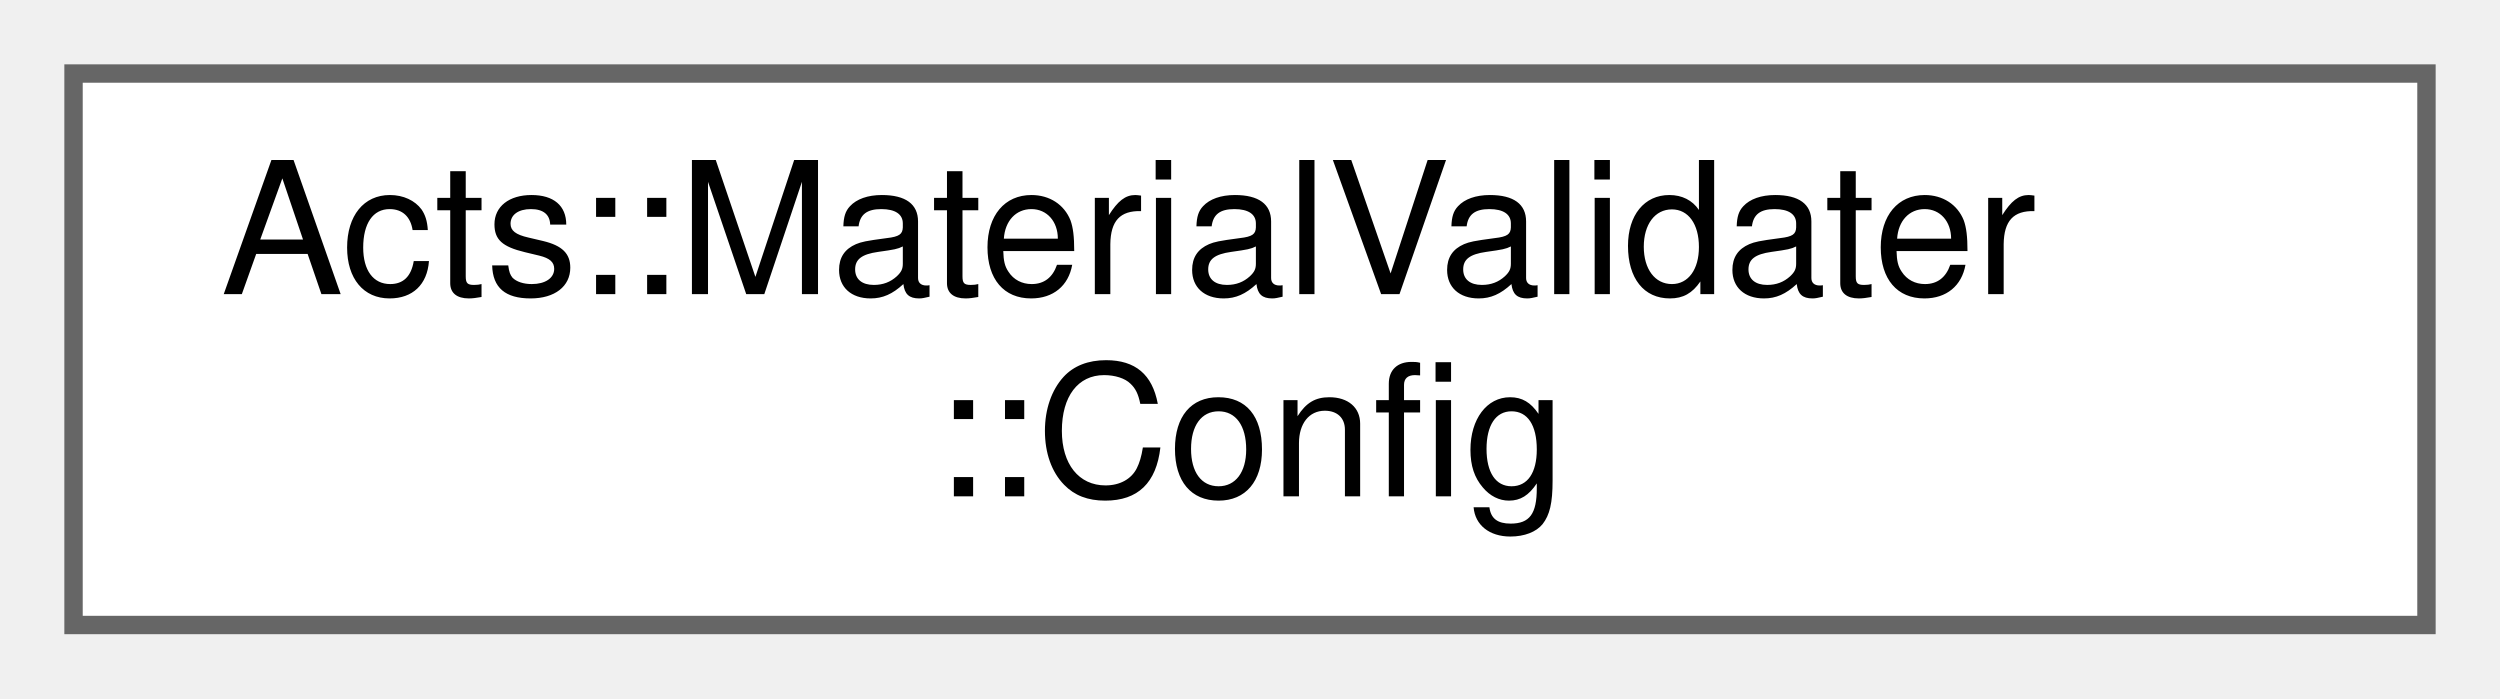
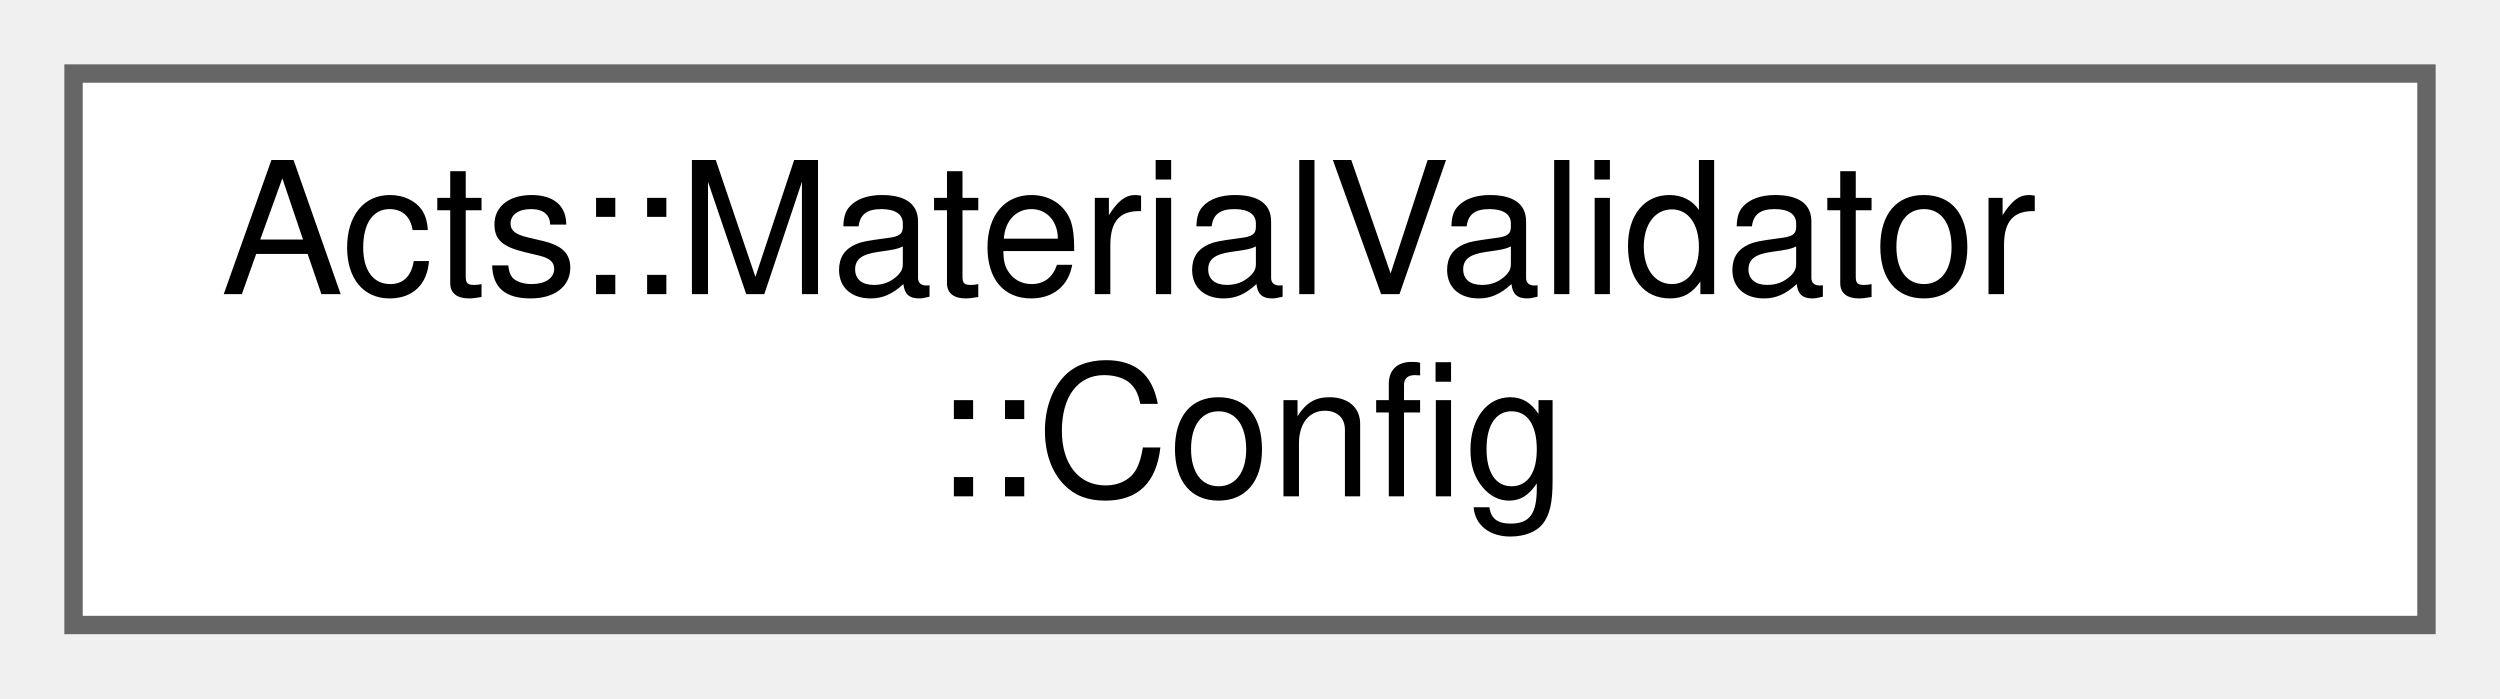
<svg xmlns="http://www.w3.org/2000/svg" xmlns:xlink="http://www.w3.org/1999/xlink" width="136pt" height="38pt" viewBox="0.00 0.00 136.00 38.00">
  <g id="graph0" class="graph" transform="scale(1 1) rotate(0) translate(4 34)">
    <g id="Node000000" class="node">
      <g id="a_Node000000">
-         <a xlink:href="struct_acts_1_1_material_validater_1_1_config.html" target="_top" xlink:title="Nested configuration struct.">
+         <a xlink:href="struct_acts_1_1_material_validator_1_1_config.html" target="_top" xlink:title="Nested configuration struct.">
          <polygon fill="white" stroke="#666666" points="128,-30 0,-30 0,0 128,0 128,-30" />
-           <text text-anchor="start" x="8" y="-18" font-family="Helvetica,sans-Serif" font-size="10.00">Acts::MaterialValidater</text>
+           <text text-anchor="start" x="8" y="-18" font-family="Helvetica,sans-Serif" font-size="10.00">Acts::MaterialValidator</text>
          <text text-anchor="middle" x="64" y="-7" font-family="Helvetica,sans-Serif" font-size="10.00">::Config</text>
        </a>
      </g>
    </g>
  </g>
</svg>
